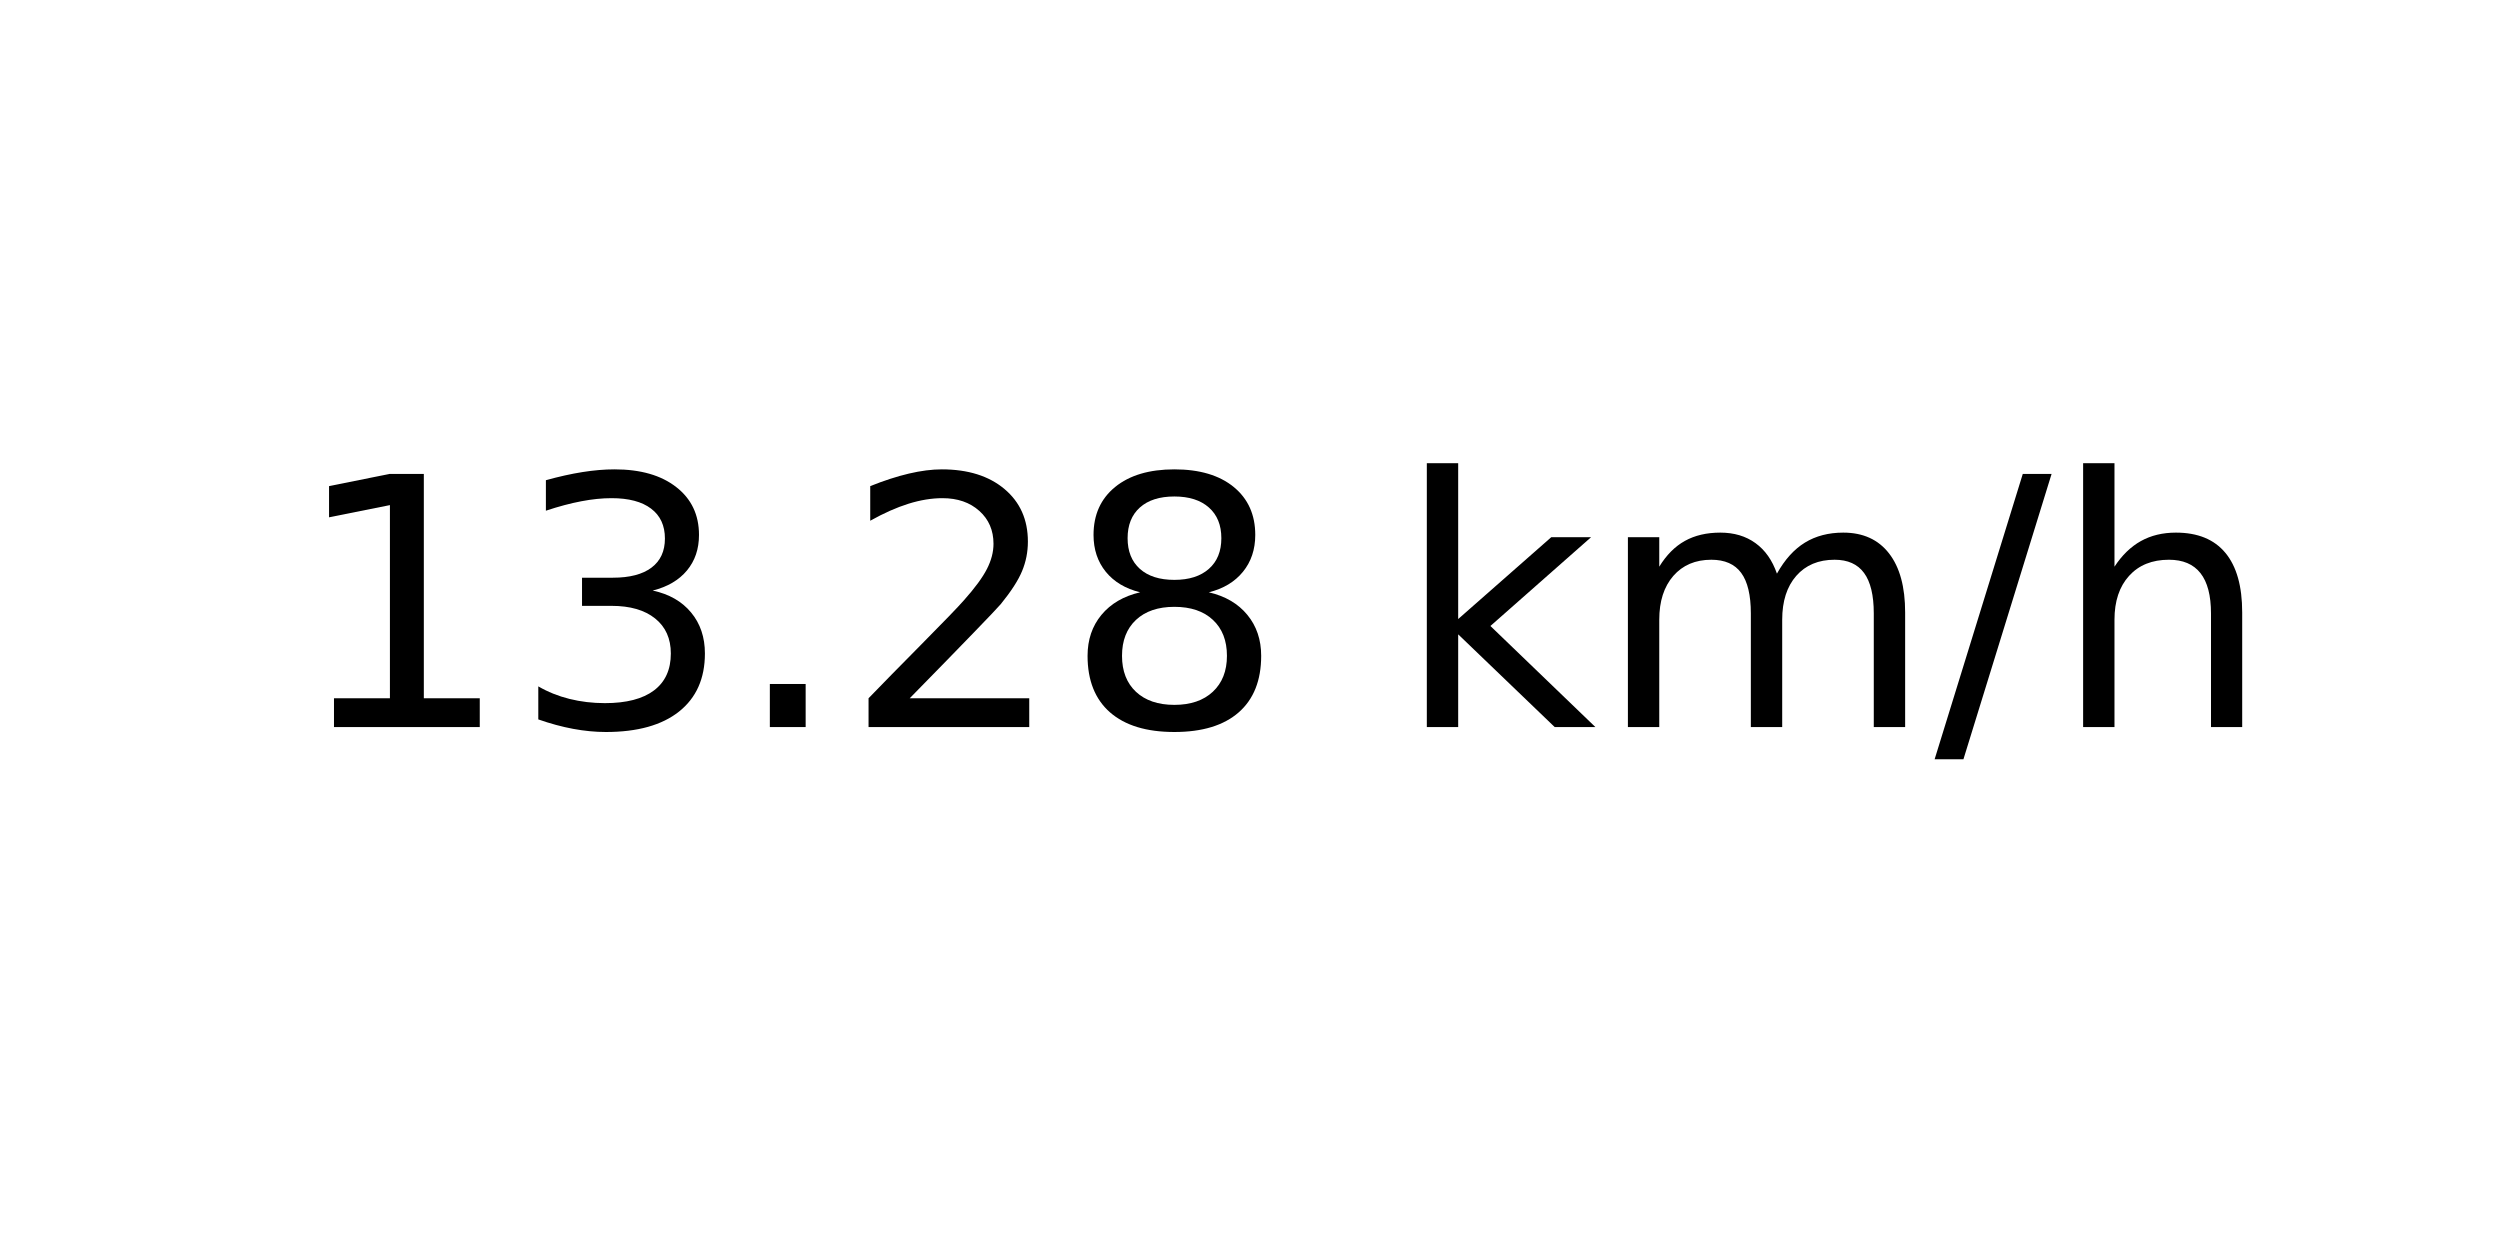
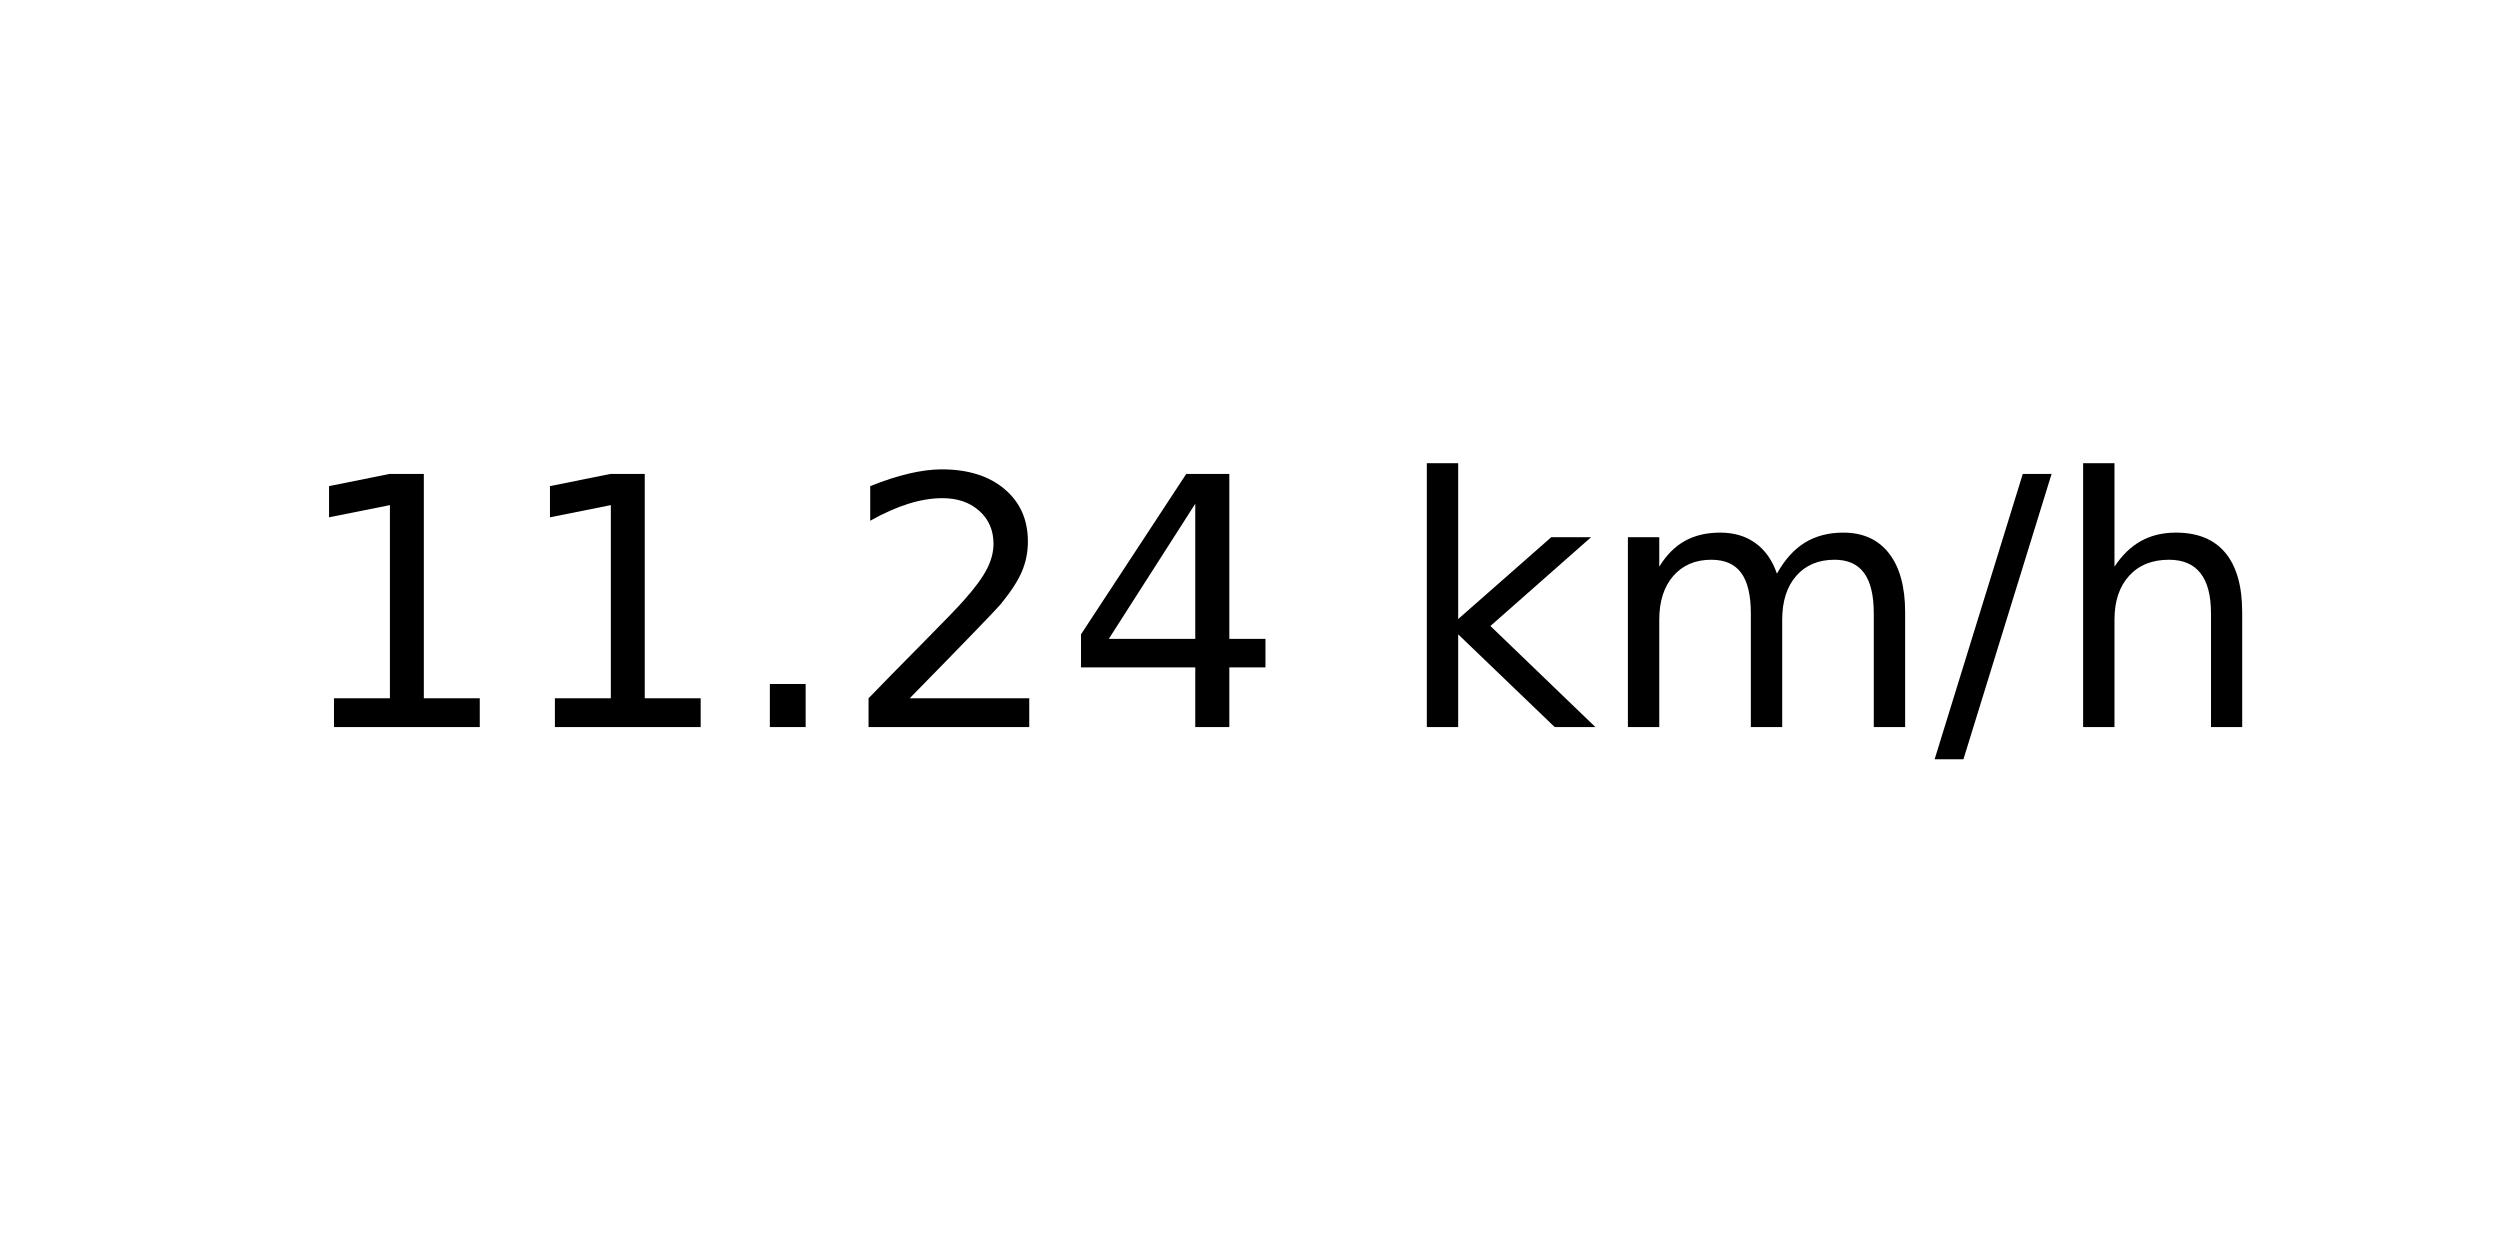
<svg xmlns="http://www.w3.org/2000/svg" xmlns:xlink="http://www.w3.org/1999/xlink" width="72pt" height="36pt" viewBox="0 0 72 36" version="1.1">
  <defs>
    <style type="text/css">*{stroke-linejoin: round; stroke-linecap: butt}</style>
  </defs>
  <g id="figure_1">
    <g id="axes_1">
      <g id="text_1">
        <g transform="translate(8.378125 20.93937) scale(0.1 -0.1)">
          <defs>
            <path id="DejaVuSans-31" d="M 794 531  L 1825 531  L 1825 4091  L 703 3866  L 703 4441  L 1819 4666  L 2450 4666  L 2450 531  L 3481 531  L 3481 0  L 794 0  L 794 531  z " transform="scale(0.015625)" />
-             <path id="DejaVuSans-33" d="M 2597 2516  Q 3050 2419 3304 2112  Q 3559 1806 3559 1356  Q 3559 666 3084 287  Q 2609 -91 1734 -91  Q 1441 -91 1130 -33  Q 819 25 488 141  L 488 750  Q 750 597 1062 519  Q 1375 441 1716 441  Q 2309 441 2620 675  Q 2931 909 2931 1356  Q 2931 1769 2642 2001  Q 2353 2234 1838 2234  L 1294 2234  L 1294 2753  L 1863 2753  Q 2328 2753 2575 2939  Q 2822 3125 2822 3475  Q 2822 3834 2567 4026  Q 2313 4219 1838 4219  Q 1578 4219 1281 4162  Q 984 4106 628 3988  L 628 4550  Q 988 4650 1302 4700  Q 1616 4750 1894 4750  Q 2613 4750 3031 4423  Q 3450 4097 3450 3541  Q 3450 3153 3228 2886  Q 3006 2619 2597 2516  z " transform="scale(0.015625)" />
            <path id="DejaVuSans-2e" d="M 684 794  L 1344 794  L 1344 0  L 684 0  L 684 794  z " transform="scale(0.015625)" />
            <path id="DejaVuSans-32" d="M 1228 531  L 3431 531  L 3431 0  L 469 0  L 469 531  Q 828 903 1448 1529  Q 2069 2156 2228 2338  Q 2531 2678 2651 2914  Q 2772 3150 2772 3378  Q 2772 3750 2511 3984  Q 2250 4219 1831 4219  Q 1534 4219 1204 4116  Q 875 4013 500 3803  L 500 4441  Q 881 4594 1212 4672  Q 1544 4750 1819 4750  Q 2544 4750 2975 4387  Q 3406 4025 3406 3419  Q 3406 3131 3298 2873  Q 3191 2616 2906 2266  Q 2828 2175 2409 1742  Q 1991 1309 1228 531  z " transform="scale(0.015625)" />
-             <path id="DejaVuSans-38" d="M 2034 2216  Q 1584 2216 1326 1975  Q 1069 1734 1069 1313  Q 1069 891 1326 650  Q 1584 409 2034 409  Q 2484 409 2743 651  Q 3003 894 3003 1313  Q 3003 1734 2745 1975  Q 2488 2216 2034 2216  z M 1403 2484  Q 997 2584 770 2862  Q 544 3141 544 3541  Q 544 4100 942 4425  Q 1341 4750 2034 4750  Q 2731 4750 3128 4425  Q 3525 4100 3525 3541  Q 3525 3141 3298 2862  Q 3072 2584 2669 2484  Q 3125 2378 3379 2068  Q 3634 1759 3634 1313  Q 3634 634 3220 271  Q 2806 -91 2034 -91  Q 1263 -91 848 271  Q 434 634 434 1313  Q 434 1759 690 2068  Q 947 2378 1403 2484  z M 1172 3481  Q 1172 3119 1398 2916  Q 1625 2713 2034 2713  Q 2441 2713 2670 2916  Q 2900 3119 2900 3481  Q 2900 3844 2670 4047  Q 2441 4250 2034 4250  Q 1625 4250 1398 4047  Q 1172 3844 1172 3481  z " transform="scale(0.015625)" />
+             <path id="DejaVuSans-34" d="M 2419 4116  L 825 1625  L 2419 1625  L 2419 4116  z M 2253 4666  L 3047 4666  L 3047 1625  L 3713 1625  L 3713 1100  L 3047 1100  L 3047 0  L 2419 0  L 2419 1100  L 313 1100  L 313 1709  L 2253 4666  z " transform="scale(0.015625)" />
            <path id="DejaVuSans-20" transform="scale(0.015625)" />
            <path id="DejaVuSans-6b" d="M 581 4863  L 1159 4863  L 1159 1991  L 2875 3500  L 3609 3500  L 1753 1863  L 3688 0  L 2938 0  L 1159 1709  L 1159 0  L 581 0  L 581 4863  z " transform="scale(0.015625)" />
            <path id="DejaVuSans-6d" d="M 3328 2828  Q 3544 3216 3844 3400  Q 4144 3584 4550 3584  Q 5097 3584 5394 3201  Q 5691 2819 5691 2113  L 5691 0  L 5113 0  L 5113 2094  Q 5113 2597 4934 2840  Q 4756 3084 4391 3084  Q 3944 3084 3684 2787  Q 3425 2491 3425 1978  L 3425 0  L 2847 0  L 2847 2094  Q 2847 2600 2669 2842  Q 2491 3084 2119 3084  Q 1678 3084 1418 2786  Q 1159 2488 1159 1978  L 1159 0  L 581 0  L 581 3500  L 1159 3500  L 1159 2956  Q 1356 3278 1631 3431  Q 1906 3584 2284 3584  Q 2666 3584 2933 3390  Q 3200 3197 3328 2828  z " transform="scale(0.015625)" />
            <path id="DejaVuSans-2f" d="M 1625 4666  L 2156 4666  L 531 -594  L 0 -594  L 1625 4666  z " transform="scale(0.015625)" />
            <path id="DejaVuSans-68" d="M 3513 2113  L 3513 0  L 2938 0  L 2938 2094  Q 2938 2591 2744 2837  Q 2550 3084 2163 3084  Q 1697 3084 1428 2787  Q 1159 2491 1159 1978  L 1159 0  L 581 0  L 581 4863  L 1159 4863  L 1159 2956  Q 1366 3272 1645 3428  Q 1925 3584 2291 3584  Q 2894 3584 3203 3211  Q 3513 2838 3513 2113  z " transform="scale(0.015625)" />
          </defs>
          <use xlink:href="#DejaVuSans-31" />
-           <use xlink:href="#DejaVuSans-33" x="63.623" />
+           <use xlink:href="#DejaVuSans-31" x="63.623" />
          <use xlink:href="#DejaVuSans-2e" x="127.246" />
          <use xlink:href="#DejaVuSans-32" x="159.033" />
-           <use xlink:href="#DejaVuSans-38" x="222.656" />
+           <use xlink:href="#DejaVuSans-34" x="222.656" />
          <use xlink:href="#DejaVuSans-20" x="286.279" />
          <use xlink:href="#DejaVuSans-6b" x="318.066" />
          <use xlink:href="#DejaVuSans-6d" x="375.977" />
          <use xlink:href="#DejaVuSans-2f" x="473.389" />
          <use xlink:href="#DejaVuSans-68" x="507.08" />
        </g>
      </g>
    </g>
  </g>
</svg>
